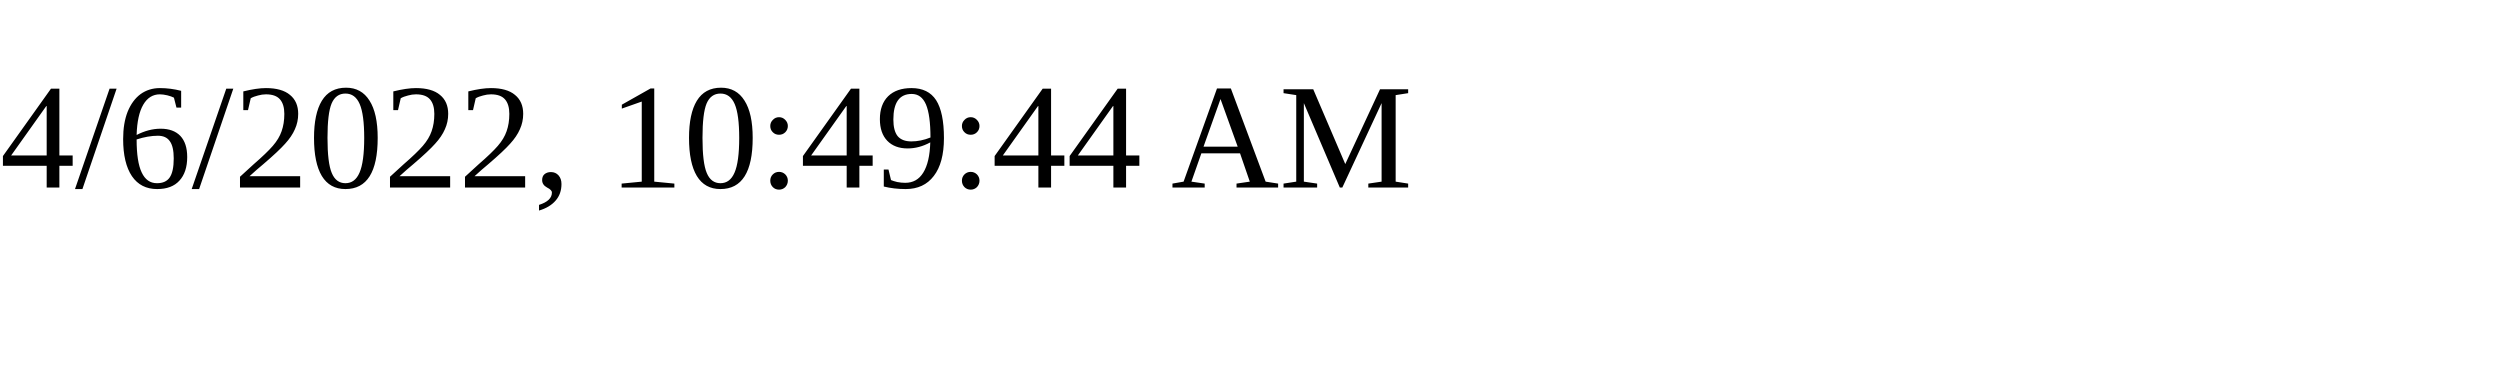
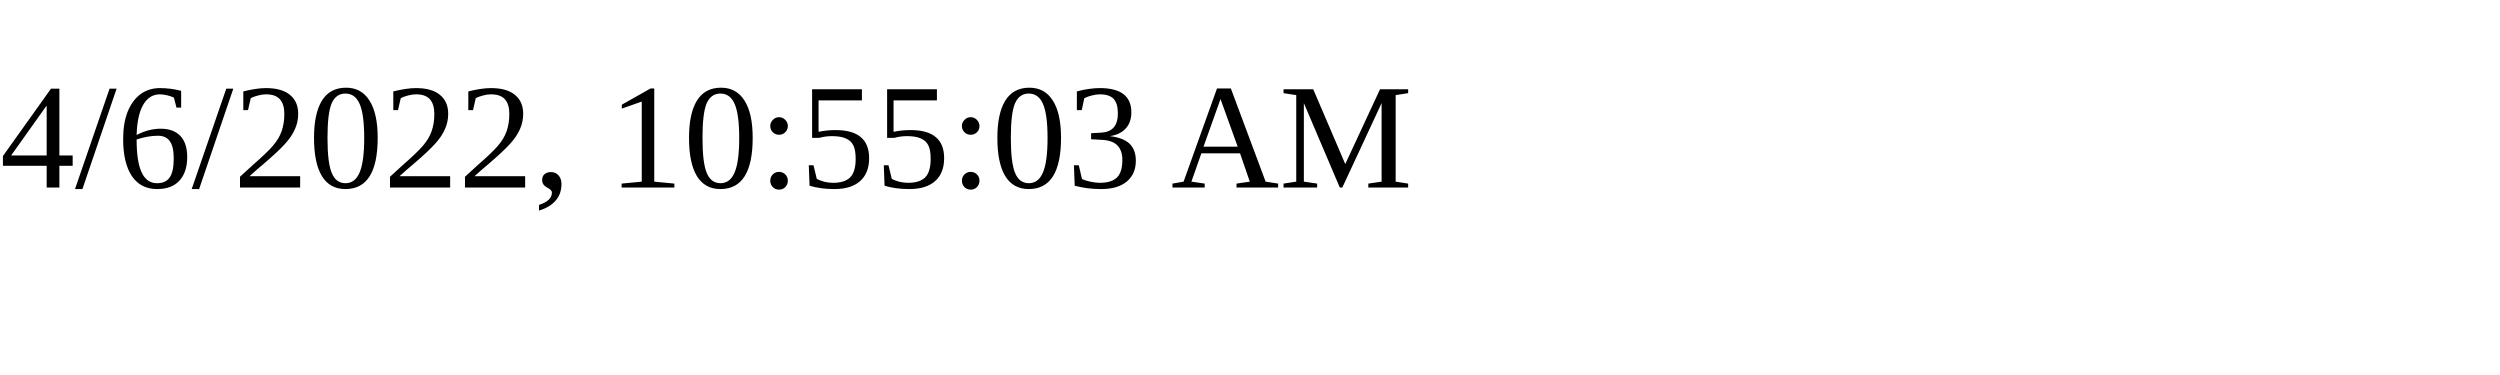
<svg xmlns="http://www.w3.org/2000/svg" height="30" width="200">
-   <text x="0" y="15">4/6/2022, 10:49:44 AM</text>
+   <text x="0" y="15">4/6/2022, 10:55:03 AM</text>
</svg>
